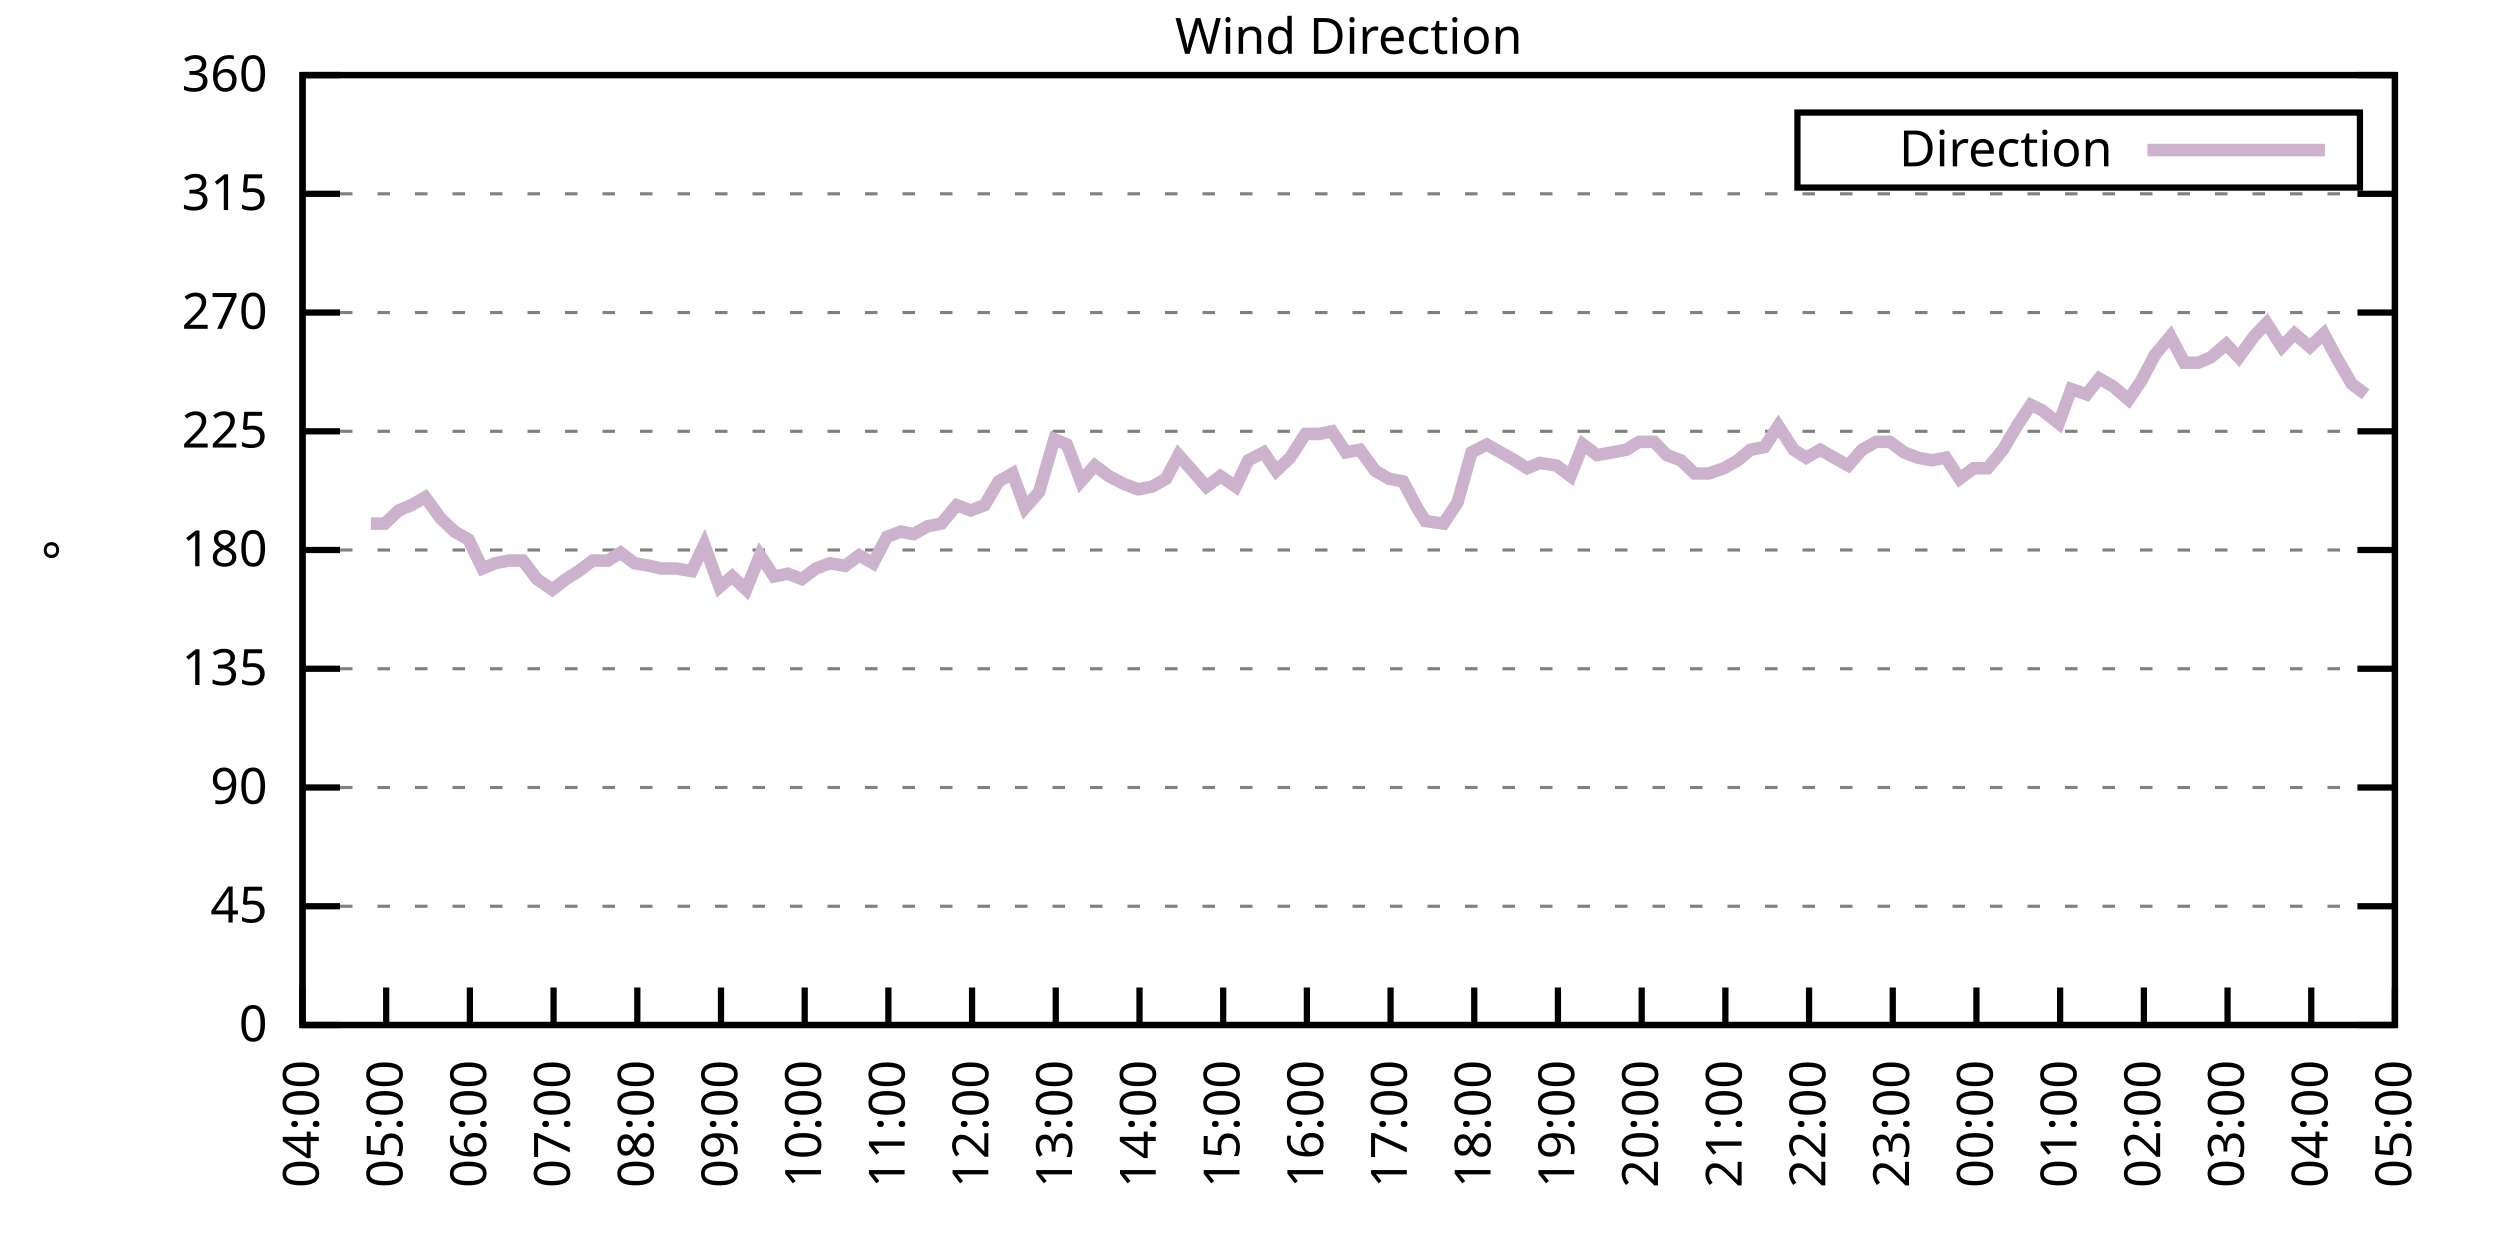
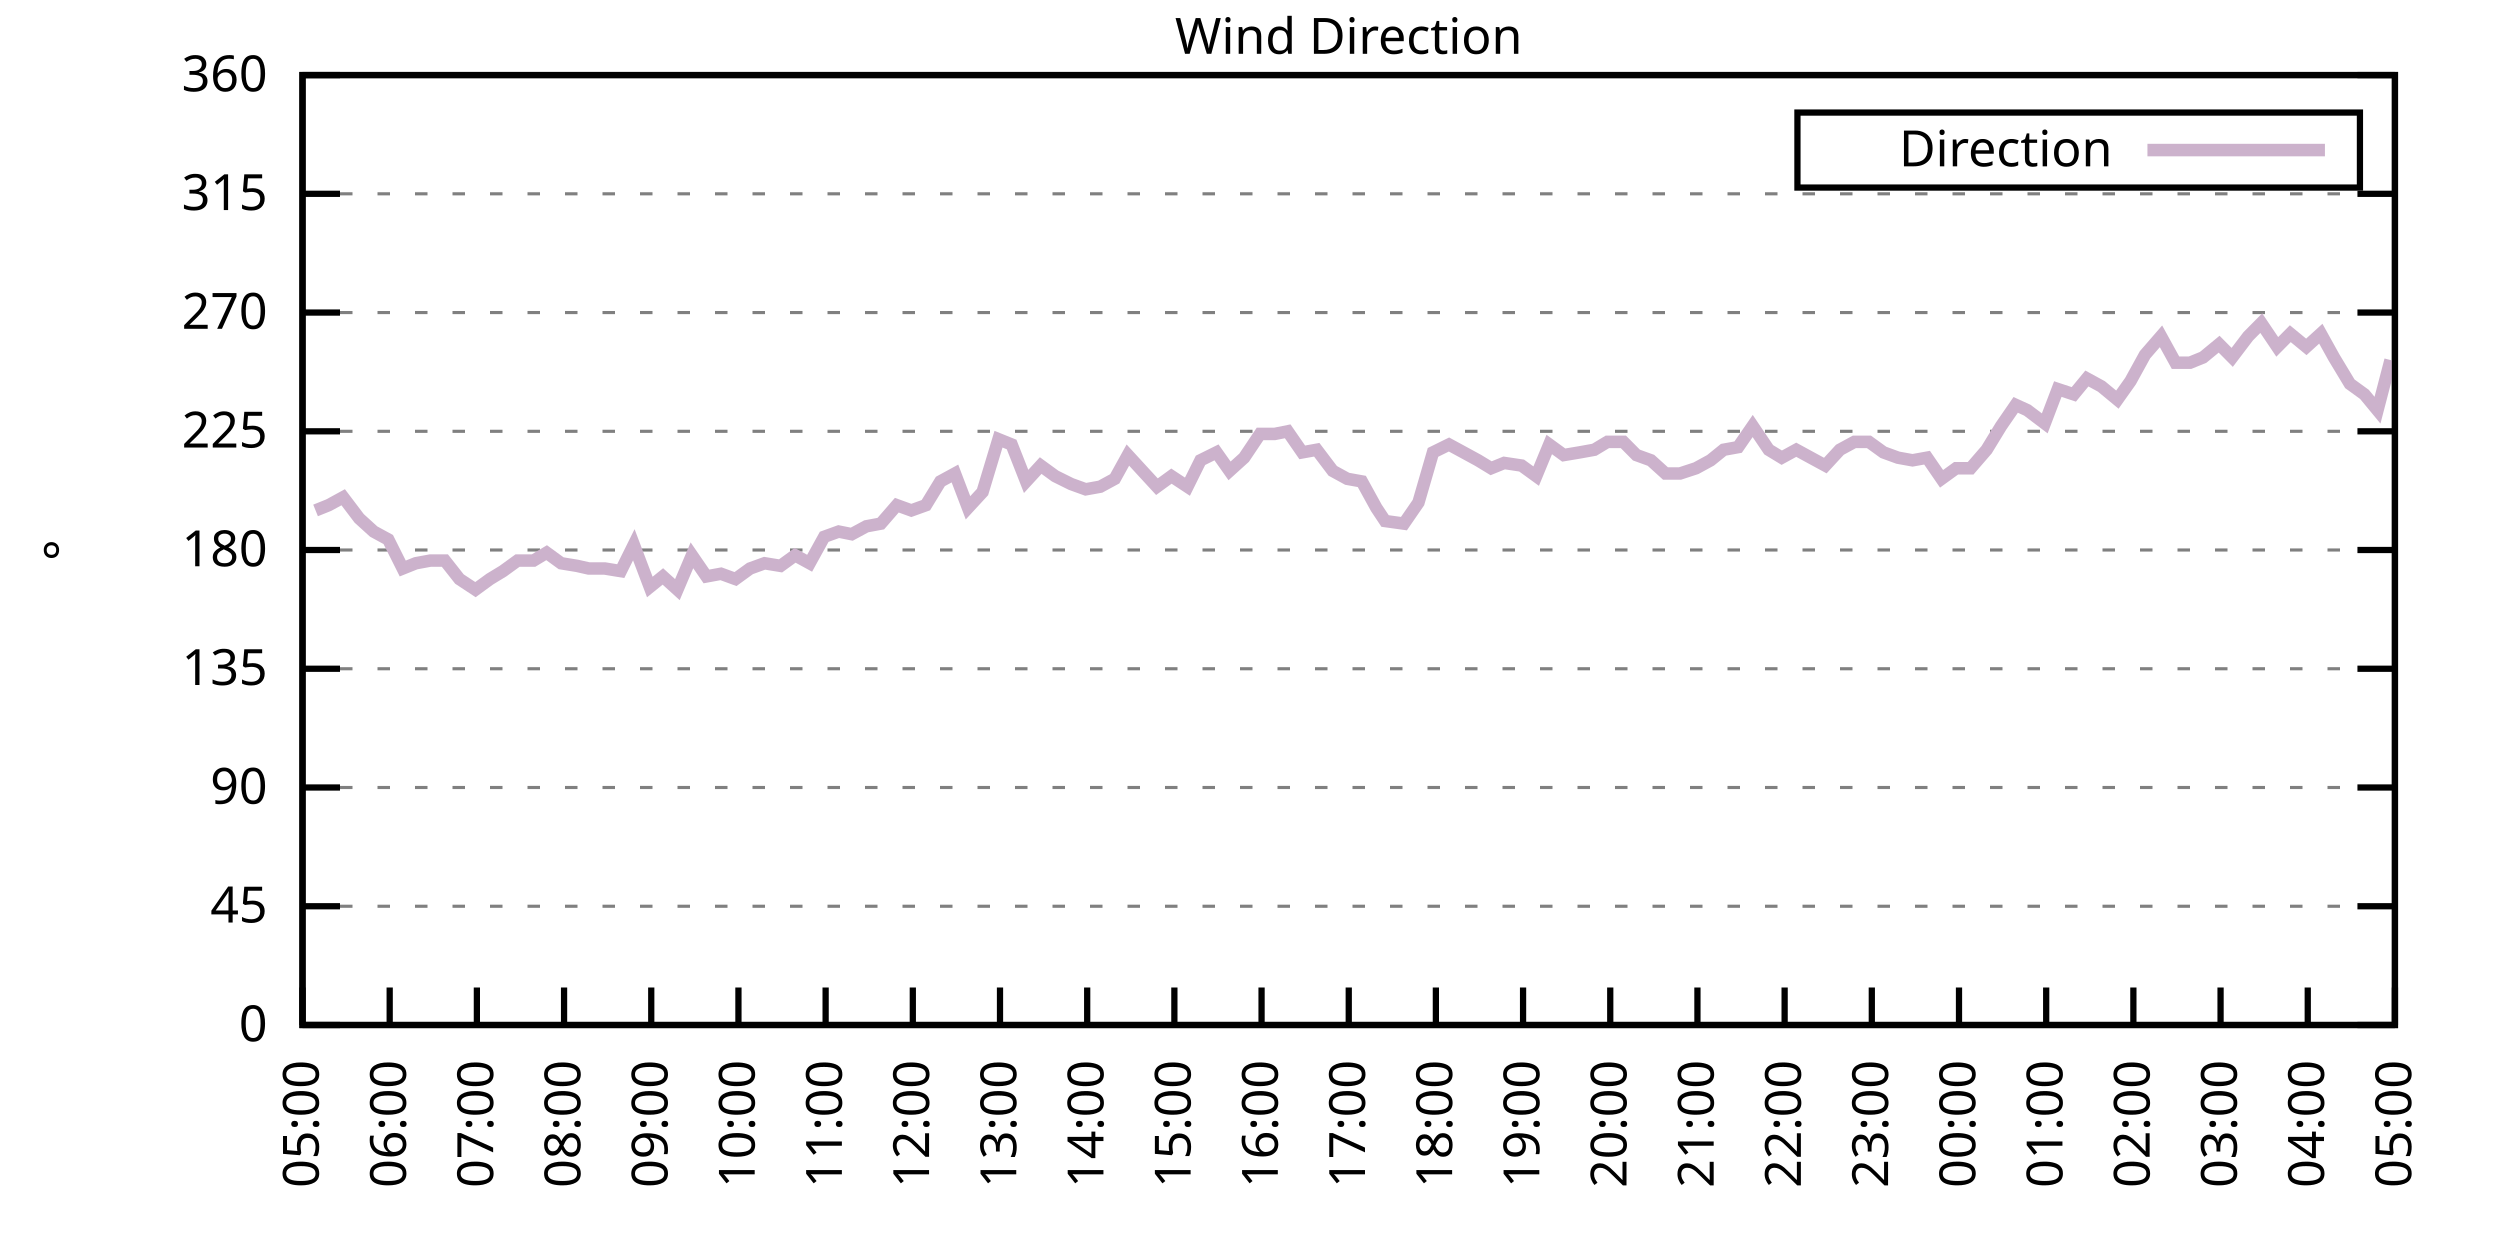
<svg xmlns="http://www.w3.org/2000/svg" xmlns:xlink="http://www.w3.org/1999/xlink" width="400" height="200" viewBox="0 0 400 200">
  <g id="gnuplot_canvas">
    <rect x="0" y="0" width="400" height="200" fill="none" />
    <defs>
      <circle id="gpDot" r="0.5" stroke-width="0.5" stroke="currentColor" />
      <path id="gpPt0" stroke-width="0.333" stroke="currentColor" d="M-1,0 h2 M0,-1 v2" />
      <path id="gpPt1" stroke-width="0.333" stroke="currentColor" d="M-1,-1 L1,1 M1,-1 L-1,1" />
      <path id="gpPt2" stroke-width="0.333" stroke="currentColor" d="M-1,0 L1,0 M0,-1 L0,1 M-1,-1 L1,1 M-1,1 L1,-1" />
      <rect id="gpPt3" stroke-width="0.333" stroke="currentColor" x="-1" y="-1" width="2" height="2" />
      <rect id="gpPt4" stroke-width="0.333" stroke="currentColor" fill="currentColor" x="-1" y="-1" width="2" height="2" />
      <circle id="gpPt5" stroke-width="0.333" stroke="currentColor" cx="0" cy="0" r="1" />
      <use xlink:href="#gpPt5" id="gpPt6" fill="currentColor" stroke="none" />
      <path id="gpPt7" stroke-width="0.333" stroke="currentColor" d="M0,-1.33 L-1.33,0.67 L1.33,0.67 z" />
      <use xlink:href="#gpPt7" id="gpPt8" fill="currentColor" stroke="none" />
      <use xlink:href="#gpPt7" id="gpPt9" stroke="currentColor" transform="rotate(180)" />
      <use xlink:href="#gpPt9" id="gpPt10" fill="currentColor" stroke="none" />
      <use xlink:href="#gpPt3" id="gpPt11" stroke="currentColor" transform="rotate(45)" />
      <use xlink:href="#gpPt11" id="gpPt12" fill="currentColor" stroke="none" />
      <path id="gpPt13" stroke-width="0.333" stroke="currentColor" d="M0,1.330 L1.265,0.411 L0.782,-1.067 L-0.782,-1.076 L-1.265,0.411 z" />
      <use xlink:href="#gpPt13" id="gpPt14" fill="currentColor" stroke="none" />
      <filter id="textbox" filterUnits="objectBoundingBox" x="0" y="0" height="1" width="1">
        <feFlood flood-color="white" flood-opacity="1" result="bgnd" />
        <feComposite in="SourceGraphic" in2="bgnd" operator="atop" />
      </filter>
      <filter id="greybox" filterUnits="objectBoundingBox" x="0" y="0" height="1" width="1">
        <feFlood flood-color="lightgrey" flood-opacity="1" result="grey" />
        <feComposite in="SourceGraphic" in2="grey" operator="atop" />
      </filter>
    </defs>
    <g fill="none" color="white" stroke="currentColor" stroke-width="1.00" stroke-linecap="butt" stroke-linejoin="miter">
</g>
    <g fill="none" color="black" stroke="currentColor" stroke-width="1.00" stroke-linecap="butt" stroke-linejoin="miter">
      <g stroke="none" shape-rendering="crispEdges">
        <polygon fill="rgb(255, 255, 255)" points="48.40,164.00 383.18,164.00 383.18,12.02 48.40,12.02 " />
      </g>
    </g>
    <g fill="none" color="black" stroke="currentColor" stroke-width="1.00" stroke-linecap="butt" stroke-linejoin="miter">
</g>
    <g fill="none" color="black" stroke="black" stroke-width="0.50" stroke-linecap="butt" stroke-linejoin="miter">
</g>
    <g fill="none" color="gray" stroke="currentColor" stroke-width="0.50" stroke-linecap="butt" stroke-linejoin="miter">
      <path stroke="gray" stroke-dasharray="2,4" class="gridline" d="M48.40,164.00 L383.19,164.00  " />
    </g>
    <g fill="none" color="gray" stroke="gray" stroke-width="1.00" stroke-linecap="butt" stroke-linejoin="miter">
</g>
    <g fill="none" color="black" stroke="currentColor" stroke-width="1.00" stroke-linecap="butt" stroke-linejoin="miter">
      <path stroke="black" d="M48.40,164.00 L54.40,164.00 M383.19,164.00 L377.19,164.00  " />
      <g transform="translate(42.80,166.60)" stroke="none" fill="black" font-family="Sans" font-size="8.00" text-anchor="end">
        <text>
          <tspan font-family="Sans"> 0</tspan>
        </text>
      </g>
    </g>
    <g fill="none" color="black" stroke="currentColor" stroke-width="1.00" stroke-linecap="butt" stroke-linejoin="miter">
</g>
    <g fill="none" color="black" stroke="black" stroke-width="0.50" stroke-linecap="butt" stroke-linejoin="miter">
</g>
    <g fill="none" color="gray" stroke="currentColor" stroke-width="0.50" stroke-linecap="butt" stroke-linejoin="miter">
      <path stroke="gray" stroke-dasharray="2,4" class="gridline" d="M48.40,145.00 L383.19,145.00  " />
    </g>
    <g fill="none" color="gray" stroke="gray" stroke-width="1.00" stroke-linecap="butt" stroke-linejoin="miter">
</g>
    <g fill="none" color="black" stroke="currentColor" stroke-width="1.00" stroke-linecap="butt" stroke-linejoin="miter">
      <path stroke="black" d="M48.40,145.00 L54.40,145.00 M383.19,145.00 L377.19,145.00  " />
      <g transform="translate(42.80,147.60)" stroke="none" fill="black" font-family="Sans" font-size="8.00" text-anchor="end">
        <text>
          <tspan font-family="Sans"> 45</tspan>
        </text>
      </g>
    </g>
    <g fill="none" color="black" stroke="currentColor" stroke-width="1.00" stroke-linecap="butt" stroke-linejoin="miter">
</g>
    <g fill="none" color="black" stroke="black" stroke-width="0.50" stroke-linecap="butt" stroke-linejoin="miter">
</g>
    <g fill="none" color="gray" stroke="currentColor" stroke-width="0.50" stroke-linecap="butt" stroke-linejoin="miter">
      <path stroke="gray" stroke-dasharray="2,4" class="gridline" d="M48.40,126.00 L383.19,126.00  " />
    </g>
    <g fill="none" color="gray" stroke="gray" stroke-width="1.00" stroke-linecap="butt" stroke-linejoin="miter">
</g>
    <g fill="none" color="black" stroke="currentColor" stroke-width="1.00" stroke-linecap="butt" stroke-linejoin="miter">
      <path stroke="black" d="M48.40,126.00 L54.40,126.00 M383.19,126.00 L377.19,126.00  " />
      <g transform="translate(42.80,128.60)" stroke="none" fill="black" font-family="Sans" font-size="8.00" text-anchor="end">
        <text>
          <tspan font-family="Sans"> 90</tspan>
        </text>
      </g>
    </g>
    <g fill="none" color="black" stroke="currentColor" stroke-width="1.00" stroke-linecap="butt" stroke-linejoin="miter">
</g>
    <g fill="none" color="black" stroke="black" stroke-width="0.50" stroke-linecap="butt" stroke-linejoin="miter">
</g>
    <g fill="none" color="gray" stroke="currentColor" stroke-width="0.50" stroke-linecap="butt" stroke-linejoin="miter">
      <path stroke="gray" stroke-dasharray="2,4" class="gridline" d="M48.40,107.00 L383.19,107.00  " />
    </g>
    <g fill="none" color="gray" stroke="gray" stroke-width="1.00" stroke-linecap="butt" stroke-linejoin="miter">
</g>
    <g fill="none" color="black" stroke="currentColor" stroke-width="1.00" stroke-linecap="butt" stroke-linejoin="miter">
      <path stroke="black" d="M48.40,107.00 L54.40,107.00 M383.19,107.00 L377.19,107.00  " />
      <g transform="translate(42.80,109.60)" stroke="none" fill="black" font-family="Sans" font-size="8.00" text-anchor="end">
        <text>
          <tspan font-family="Sans"> 135</tspan>
        </text>
      </g>
    </g>
    <g fill="none" color="black" stroke="currentColor" stroke-width="1.00" stroke-linecap="butt" stroke-linejoin="miter">
</g>
    <g fill="none" color="black" stroke="black" stroke-width="0.50" stroke-linecap="butt" stroke-linejoin="miter">
</g>
    <g fill="none" color="gray" stroke="currentColor" stroke-width="0.50" stroke-linecap="butt" stroke-linejoin="miter">
      <path stroke="gray" stroke-dasharray="2,4" class="gridline" d="M48.40,88.00 L383.19,88.00  " />
    </g>
    <g fill="none" color="gray" stroke="gray" stroke-width="1.00" stroke-linecap="butt" stroke-linejoin="miter">
</g>
    <g fill="none" color="black" stroke="currentColor" stroke-width="1.00" stroke-linecap="butt" stroke-linejoin="miter">
      <path stroke="black" d="M48.40,88.00 L54.40,88.00 M383.19,88.00 L377.19,88.00  " />
      <g transform="translate(42.80,90.60)" stroke="none" fill="black" font-family="Sans" font-size="8.00" text-anchor="end">
        <text>
          <tspan font-family="Sans"> 180</tspan>
        </text>
      </g>
    </g>
    <g fill="none" color="black" stroke="currentColor" stroke-width="1.00" stroke-linecap="butt" stroke-linejoin="miter">
</g>
    <g fill="none" color="black" stroke="black" stroke-width="0.50" stroke-linecap="butt" stroke-linejoin="miter">
</g>
    <g fill="none" color="gray" stroke="currentColor" stroke-width="0.50" stroke-linecap="butt" stroke-linejoin="miter">
      <path stroke="gray" stroke-dasharray="2,4" class="gridline" d="M48.40,69.01 L383.19,69.01  " />
    </g>
    <g fill="none" color="gray" stroke="gray" stroke-width="1.00" stroke-linecap="butt" stroke-linejoin="miter">
</g>
    <g fill="none" color="black" stroke="currentColor" stroke-width="1.00" stroke-linecap="butt" stroke-linejoin="miter">
      <path stroke="black" d="M48.40,69.01 L54.40,69.01 M383.19,69.01 L377.19,69.01  " />
      <g transform="translate(42.80,71.61)" stroke="none" fill="black" font-family="Sans" font-size="8.00" text-anchor="end">
        <text>
          <tspan font-family="Sans"> 225</tspan>
        </text>
      </g>
    </g>
    <g fill="none" color="black" stroke="currentColor" stroke-width="1.00" stroke-linecap="butt" stroke-linejoin="miter">
</g>
    <g fill="none" color="black" stroke="black" stroke-width="0.50" stroke-linecap="butt" stroke-linejoin="miter">
</g>
    <g fill="none" color="gray" stroke="currentColor" stroke-width="0.50" stroke-linecap="butt" stroke-linejoin="miter">
      <path stroke="gray" stroke-dasharray="2,4" class="gridline" d="M48.40,50.01 L383.19,50.01  " />
    </g>
    <g fill="none" color="gray" stroke="gray" stroke-width="1.00" stroke-linecap="butt" stroke-linejoin="miter">
</g>
    <g fill="none" color="black" stroke="currentColor" stroke-width="1.00" stroke-linecap="butt" stroke-linejoin="miter">
      <path stroke="black" d="M48.40,50.01 L54.40,50.01 M383.19,50.01 L377.19,50.01  " />
      <g transform="translate(42.80,52.61)" stroke="none" fill="black" font-family="Sans" font-size="8.00" text-anchor="end">
        <text>
          <tspan font-family="Sans"> 270</tspan>
        </text>
      </g>
    </g>
    <g fill="none" color="black" stroke="currentColor" stroke-width="1.00" stroke-linecap="butt" stroke-linejoin="miter">
</g>
    <g fill="none" color="black" stroke="black" stroke-width="0.50" stroke-linecap="butt" stroke-linejoin="miter">
</g>
    <g fill="none" color="gray" stroke="currentColor" stroke-width="0.50" stroke-linecap="butt" stroke-linejoin="miter">
      <path stroke="gray" stroke-dasharray="2,4" class="gridline" d="M48.40,31.01 L383.19,31.01  " />
    </g>
    <g fill="none" color="gray" stroke="gray" stroke-width="1.00" stroke-linecap="butt" stroke-linejoin="miter">
</g>
    <g fill="none" color="black" stroke="currentColor" stroke-width="1.00" stroke-linecap="butt" stroke-linejoin="miter">
      <path stroke="black" d="M48.40,31.01 L54.40,31.01 M383.19,31.01 L377.19,31.01  " />
      <g transform="translate(42.80,33.61)" stroke="none" fill="black" font-family="Sans" font-size="8.00" text-anchor="end">
        <text>
          <tspan font-family="Sans"> 315</tspan>
        </text>
      </g>
    </g>
    <g fill="none" color="black" stroke="currentColor" stroke-width="1.00" stroke-linecap="butt" stroke-linejoin="miter">
</g>
    <g fill="none" color="black" stroke="black" stroke-width="0.50" stroke-linecap="butt" stroke-linejoin="miter">
</g>
    <g fill="none" color="gray" stroke="currentColor" stroke-width="0.50" stroke-linecap="butt" stroke-linejoin="miter">
      <path stroke="gray" stroke-dasharray="2,4" class="gridline" d="M48.40,12.01 L383.19,12.01  " />
    </g>
    <g fill="none" color="gray" stroke="gray" stroke-width="1.00" stroke-linecap="butt" stroke-linejoin="miter">
</g>
    <g fill="none" color="black" stroke="currentColor" stroke-width="1.00" stroke-linecap="butt" stroke-linejoin="miter">
      <path stroke="black" d="M48.40,12.01 L54.40,12.01 M383.19,12.01 L377.19,12.01  " />
      <g transform="translate(42.80,14.61)" stroke="none" fill="black" font-family="Sans" font-size="8.00" text-anchor="end">
        <text>
          <tspan font-family="Sans"> 360</tspan>
        </text>
      </g>
    </g>
    <g fill="none" color="black" stroke="currentColor" stroke-width="1.00" stroke-linecap="butt" stroke-linejoin="miter">
      <path stroke="black" d="M48.40,164.00 L48.40,158.00  " />
      <g transform="translate(51.00,169.60) rotate(270.00)" stroke="none" fill="black" font-family="Sans" font-size="8.00" text-anchor="end">
        <text>
-           <tspan font-family="Sans">04:00</tspan>
-         </text>
-       </g>
-     </g>
-     <g fill="none" color="black" stroke="currentColor" stroke-width="1.00" stroke-linecap="butt" stroke-linejoin="miter">
-       <path stroke="black" d="M61.79,164.00 L61.79,158.00  " />
-       <g transform="translate(64.39,169.60) rotate(270.00)" stroke="none" fill="black" font-family="Sans" font-size="8.00" text-anchor="end">
-         <text>
          <tspan font-family="Sans">05:00</tspan>
        </text>
      </g>
    </g>
    <g fill="none" color="black" stroke="currentColor" stroke-width="1.00" stroke-linecap="butt" stroke-linejoin="miter">
-       <path stroke="black" d="M75.18,164.00 L75.18,158.00  " />
-       <g transform="translate(77.78,169.60) rotate(270.00)" stroke="none" fill="black" font-family="Sans" font-size="8.00" text-anchor="end">
+       <path stroke="black" d="M62.35,164.00 L62.35,158.00  " />
+       <g transform="translate(64.95,169.60) rotate(270.00)" stroke="none" fill="black" font-family="Sans" font-size="8.00" text-anchor="end">
        <text>
          <tspan font-family="Sans">06:00</tspan>
        </text>
      </g>
    </g>
    <g fill="none" color="black" stroke="currentColor" stroke-width="1.00" stroke-linecap="butt" stroke-linejoin="miter">
-       <path stroke="black" d="M88.57,164.00 L88.57,158.00  " />
-       <g transform="translate(91.17,169.60) rotate(270.00)" stroke="none" fill="black" font-family="Sans" font-size="8.00" text-anchor="end">
+       <path stroke="black" d="M76.30,164.00 L76.30,158.00  " />
+       <g transform="translate(78.90,169.60) rotate(270.00)" stroke="none" fill="black" font-family="Sans" font-size="8.00" text-anchor="end">
        <text>
          <tspan font-family="Sans">07:00</tspan>
        </text>
      </g>
    </g>
    <g fill="none" color="black" stroke="currentColor" stroke-width="1.00" stroke-linecap="butt" stroke-linejoin="miter">
-       <path stroke="black" d="M101.97,164.00 L101.97,158.00  " />
-       <g transform="translate(104.57,169.60) rotate(270.00)" stroke="none" fill="black" font-family="Sans" font-size="8.00" text-anchor="end">
+       <path stroke="black" d="M90.25,164.00 L90.25,158.00  " />
+       <g transform="translate(92.85,169.60) rotate(270.00)" stroke="none" fill="black" font-family="Sans" font-size="8.00" text-anchor="end">
        <text>
          <tspan font-family="Sans">08:00</tspan>
        </text>
      </g>
    </g>
    <g fill="none" color="black" stroke="currentColor" stroke-width="1.00" stroke-linecap="butt" stroke-linejoin="miter">
-       <path stroke="black" d="M115.36,164.00 L115.36,158.00  " />
-       <g transform="translate(117.96,169.60) rotate(270.00)" stroke="none" fill="black" font-family="Sans" font-size="8.00" text-anchor="end">
+       <path stroke="black" d="M104.20,164.00 L104.20,158.00  " />
+       <g transform="translate(106.80,169.60) rotate(270.00)" stroke="none" fill="black" font-family="Sans" font-size="8.00" text-anchor="end">
        <text>
          <tspan font-family="Sans">09:00</tspan>
        </text>
      </g>
    </g>
    <g fill="none" color="black" stroke="currentColor" stroke-width="1.00" stroke-linecap="butt" stroke-linejoin="miter">
-       <path stroke="black" d="M128.75,164.00 L128.75,158.00  " />
-       <g transform="translate(131.35,169.60) rotate(270.00)" stroke="none" fill="black" font-family="Sans" font-size="8.00" text-anchor="end">
+       <path stroke="black" d="M118.15,164.00 L118.15,158.00  " />
+       <g transform="translate(120.75,169.60) rotate(270.00)" stroke="none" fill="black" font-family="Sans" font-size="8.00" text-anchor="end">
        <text>
          <tspan font-family="Sans">10:00</tspan>
        </text>
      </g>
    </g>
    <g fill="none" color="black" stroke="currentColor" stroke-width="1.00" stroke-linecap="butt" stroke-linejoin="miter">
-       <path stroke="black" d="M142.14,164.00 L142.14,158.00  " />
-       <g transform="translate(144.74,169.60) rotate(270.00)" stroke="none" fill="black" font-family="Sans" font-size="8.00" text-anchor="end">
+       <path stroke="black" d="M132.10,164.00 L132.10,158.00  " />
+       <g transform="translate(134.70,169.60) rotate(270.00)" stroke="none" fill="black" font-family="Sans" font-size="8.00" text-anchor="end">
        <text>
          <tspan font-family="Sans">11:00</tspan>
        </text>
      </g>
    </g>
    <g fill="none" color="black" stroke="currentColor" stroke-width="1.00" stroke-linecap="butt" stroke-linejoin="miter">
-       <path stroke="black" d="M155.53,164.00 L155.53,158.00  " />
-       <g transform="translate(158.13,169.60) rotate(270.00)" stroke="none" fill="black" font-family="Sans" font-size="8.00" text-anchor="end">
+       <path stroke="black" d="M146.05,164.00 L146.05,158.00  " />
+       <g transform="translate(148.65,169.60) rotate(270.00)" stroke="none" fill="black" font-family="Sans" font-size="8.00" text-anchor="end">
        <text>
          <tspan font-family="Sans">12:00</tspan>
        </text>
      </g>
    </g>
    <g fill="none" color="black" stroke="currentColor" stroke-width="1.00" stroke-linecap="butt" stroke-linejoin="miter">
-       <path stroke="black" d="M168.92,164.00 L168.92,158.00  " />
-       <g transform="translate(171.52,169.60) rotate(270.00)" stroke="none" fill="black" font-family="Sans" font-size="8.00" text-anchor="end">
+       <path stroke="black" d="M160.00,164.00 L160.00,158.00  " />
+       <g transform="translate(162.60,169.60) rotate(270.00)" stroke="none" fill="black" font-family="Sans" font-size="8.00" text-anchor="end">
        <text>
          <tspan font-family="Sans">13:00</tspan>
        </text>
      </g>
    </g>
    <g fill="none" color="black" stroke="currentColor" stroke-width="1.00" stroke-linecap="butt" stroke-linejoin="miter">
-       <path stroke="black" d="M182.32,164.00 L182.32,158.00  " />
-       <g transform="translate(184.92,169.60) rotate(270.00)" stroke="none" fill="black" font-family="Sans" font-size="8.00" text-anchor="end">
+       <path stroke="black" d="M173.95,164.00 L173.95,158.00  " />
+       <g transform="translate(176.55,169.60) rotate(270.00)" stroke="none" fill="black" font-family="Sans" font-size="8.00" text-anchor="end">
        <text>
          <tspan font-family="Sans">14:00</tspan>
        </text>
      </g>
    </g>
    <g fill="none" color="black" stroke="currentColor" stroke-width="1.00" stroke-linecap="butt" stroke-linejoin="miter">
-       <path stroke="black" d="M195.71,164.00 L195.71,158.00  " />
-       <g transform="translate(198.31,169.60) rotate(270.00)" stroke="none" fill="black" font-family="Sans" font-size="8.00" text-anchor="end">
+       <path stroke="black" d="M187.90,164.00 L187.90,158.00  " />
+       <g transform="translate(190.50,169.60) rotate(270.00)" stroke="none" fill="black" font-family="Sans" font-size="8.00" text-anchor="end">
        <text>
          <tspan font-family="Sans">15:00</tspan>
        </text>
      </g>
    </g>
    <g fill="none" color="black" stroke="currentColor" stroke-width="1.00" stroke-linecap="butt" stroke-linejoin="miter">
-       <path stroke="black" d="M209.10,164.00 L209.10,158.00  " />
-       <g transform="translate(211.70,169.60) rotate(270.00)" stroke="none" fill="black" font-family="Sans" font-size="8.00" text-anchor="end">
+       <path stroke="black" d="M201.85,164.00 L201.85,158.00  " />
+       <g transform="translate(204.45,169.60) rotate(270.00)" stroke="none" fill="black" font-family="Sans" font-size="8.00" text-anchor="end">
        <text>
          <tspan font-family="Sans">16:00</tspan>
        </text>
      </g>
    </g>
    <g fill="none" color="black" stroke="currentColor" stroke-width="1.00" stroke-linecap="butt" stroke-linejoin="miter">
-       <path stroke="black" d="M222.49,164.00 L222.49,158.00  " />
-       <g transform="translate(225.09,169.60) rotate(270.00)" stroke="none" fill="black" font-family="Sans" font-size="8.00" text-anchor="end">
+       <path stroke="black" d="M215.80,164.00 L215.80,158.00  " />
+       <g transform="translate(218.40,169.60) rotate(270.00)" stroke="none" fill="black" font-family="Sans" font-size="8.00" text-anchor="end">
        <text>
          <tspan font-family="Sans">17:00</tspan>
        </text>
      </g>
    </g>
    <g fill="none" color="black" stroke="currentColor" stroke-width="1.00" stroke-linecap="butt" stroke-linejoin="miter">
-       <path stroke="black" d="M235.88,164.00 L235.88,158.00  " />
-       <g transform="translate(238.48,169.60) rotate(270.00)" stroke="none" fill="black" font-family="Sans" font-size="8.00" text-anchor="end">
+       <path stroke="black" d="M229.74,164.00 L229.74,158.00  " />
+       <g transform="translate(232.34,169.60) rotate(270.00)" stroke="none" fill="black" font-family="Sans" font-size="8.00" text-anchor="end">
        <text>
          <tspan font-family="Sans">18:00</tspan>
        </text>
      </g>
    </g>
    <g fill="none" color="black" stroke="currentColor" stroke-width="1.00" stroke-linecap="butt" stroke-linejoin="miter">
-       <path stroke="black" d="M249.27,164.00 L249.27,158.00  " />
-       <g transform="translate(251.87,169.60) rotate(270.00)" stroke="none" fill="black" font-family="Sans" font-size="8.00" text-anchor="end">
+       <path stroke="black" d="M243.69,164.00 L243.69,158.00  " />
+       <g transform="translate(246.29,169.60) rotate(270.00)" stroke="none" fill="black" font-family="Sans" font-size="8.00" text-anchor="end">
        <text>
          <tspan font-family="Sans">19:00</tspan>
        </text>
      </g>
    </g>
    <g fill="none" color="black" stroke="currentColor" stroke-width="1.00" stroke-linecap="butt" stroke-linejoin="miter">
-       <path stroke="black" d="M262.67,164.00 L262.67,158.00  " />
-       <g transform="translate(265.27,169.60) rotate(270.00)" stroke="none" fill="black" font-family="Sans" font-size="8.00" text-anchor="end">
+       <path stroke="black" d="M257.64,164.00 L257.64,158.00  " />
+       <g transform="translate(260.24,169.60) rotate(270.00)" stroke="none" fill="black" font-family="Sans" font-size="8.00" text-anchor="end">
        <text>
          <tspan font-family="Sans">20:00</tspan>
        </text>
      </g>
    </g>
    <g fill="none" color="black" stroke="currentColor" stroke-width="1.00" stroke-linecap="butt" stroke-linejoin="miter">
-       <path stroke="black" d="M276.06,164.00 L276.06,158.00  " />
-       <g transform="translate(278.66,169.60) rotate(270.00)" stroke="none" fill="black" font-family="Sans" font-size="8.00" text-anchor="end">
+       <path stroke="black" d="M271.59,164.00 L271.59,158.00  " />
+       <g transform="translate(274.19,169.60) rotate(270.00)" stroke="none" fill="black" font-family="Sans" font-size="8.00" text-anchor="end">
        <text>
          <tspan font-family="Sans">21:00</tspan>
        </text>
      </g>
    </g>
    <g fill="none" color="black" stroke="currentColor" stroke-width="1.00" stroke-linecap="butt" stroke-linejoin="miter">
-       <path stroke="black" d="M289.45,164.00 L289.45,158.00  " />
-       <g transform="translate(292.05,169.60) rotate(270.00)" stroke="none" fill="black" font-family="Sans" font-size="8.00" text-anchor="end">
+       <path stroke="black" d="M285.54,164.00 L285.54,158.00  " />
+       <g transform="translate(288.14,169.60) rotate(270.00)" stroke="none" fill="black" font-family="Sans" font-size="8.00" text-anchor="end">
        <text>
          <tspan font-family="Sans">22:00</tspan>
        </text>
      </g>
    </g>
    <g fill="none" color="black" stroke="currentColor" stroke-width="1.00" stroke-linecap="butt" stroke-linejoin="miter">
-       <path stroke="black" d="M302.84,164.00 L302.84,158.00  " />
-       <g transform="translate(305.44,169.60) rotate(270.00)" stroke="none" fill="black" font-family="Sans" font-size="8.00" text-anchor="end">
+       <path stroke="black" d="M299.49,164.00 L299.49,158.00  " />
+       <g transform="translate(302.09,169.60) rotate(270.00)" stroke="none" fill="black" font-family="Sans" font-size="8.00" text-anchor="end">
        <text>
          <tspan font-family="Sans">23:00</tspan>
        </text>
      </g>
    </g>
    <g fill="none" color="black" stroke="currentColor" stroke-width="1.00" stroke-linecap="butt" stroke-linejoin="miter">
-       <path stroke="black" d="M316.23,164.00 L316.23,158.00  " />
-       <g transform="translate(318.83,169.60) rotate(270.00)" stroke="none" fill="black" font-family="Sans" font-size="8.00" text-anchor="end">
+       <path stroke="black" d="M313.44,164.00 L313.44,158.00  " />
+       <g transform="translate(316.04,169.60) rotate(270.00)" stroke="none" fill="black" font-family="Sans" font-size="8.00" text-anchor="end">
        <text>
          <tspan font-family="Sans">00:00</tspan>
        </text>
      </g>
    </g>
    <g fill="none" color="black" stroke="currentColor" stroke-width="1.00" stroke-linecap="butt" stroke-linejoin="miter">
-       <path stroke="black" d="M329.62,164.00 L329.62,158.00  " />
-       <g transform="translate(332.22,169.60) rotate(270.00)" stroke="none" fill="black" font-family="Sans" font-size="8.00" text-anchor="end">
+       <path stroke="black" d="M327.39,164.00 L327.39,158.00  " />
+       <g transform="translate(329.99,169.60) rotate(270.00)" stroke="none" fill="black" font-family="Sans" font-size="8.00" text-anchor="end">
        <text>
          <tspan font-family="Sans">01:00</tspan>
        </text>
      </g>
    </g>
    <g fill="none" color="black" stroke="currentColor" stroke-width="1.00" stroke-linecap="butt" stroke-linejoin="miter">
-       <path stroke="black" d="M343.02,164.00 L343.02,158.00  " />
-       <g transform="translate(345.62,169.60) rotate(270.00)" stroke="none" fill="black" font-family="Sans" font-size="8.00" text-anchor="end">
+       <path stroke="black" d="M341.34,164.00 L341.34,158.00  " />
+       <g transform="translate(343.94,169.60) rotate(270.00)" stroke="none" fill="black" font-family="Sans" font-size="8.00" text-anchor="end">
        <text>
          <tspan font-family="Sans">02:00</tspan>
        </text>
      </g>
    </g>
    <g fill="none" color="black" stroke="currentColor" stroke-width="1.00" stroke-linecap="butt" stroke-linejoin="miter">
-       <path stroke="black" d="M356.41,164.00 L356.41,158.00  " />
-       <g transform="translate(359.01,169.60) rotate(270.00)" stroke="none" fill="black" font-family="Sans" font-size="8.00" text-anchor="end">
+       <path stroke="black" d="M355.29,164.00 L355.29,158.00  " />
+       <g transform="translate(357.89,169.60) rotate(270.00)" stroke="none" fill="black" font-family="Sans" font-size="8.00" text-anchor="end">
        <text>
          <tspan font-family="Sans">03:00</tspan>
        </text>
      </g>
    </g>
    <g fill="none" color="black" stroke="currentColor" stroke-width="1.00" stroke-linecap="butt" stroke-linejoin="miter">
-       <path stroke="black" d="M369.80,164.00 L369.80,158.00  " />
-       <g transform="translate(372.40,169.60) rotate(270.00)" stroke="none" fill="black" font-family="Sans" font-size="8.00" text-anchor="end">
+       <path stroke="black" d="M369.24,164.00 L369.24,158.00  " />
+       <g transform="translate(371.84,169.60) rotate(270.00)" stroke="none" fill="black" font-family="Sans" font-size="8.00" text-anchor="end">
        <text>
          <tspan font-family="Sans">04:00</tspan>
        </text>
      </g>
    </g>
    <g fill="none" color="black" stroke="currentColor" stroke-width="1.00" stroke-linecap="butt" stroke-linejoin="miter">
      <path stroke="black" d="M383.19,164.00 L383.19,158.00  " />
      <g transform="translate(385.79,169.60) rotate(270.00)" stroke="none" fill="black" font-family="Sans" font-size="8.00" text-anchor="end">
        <text>
          <tspan font-family="Sans">05:00</tspan>
        </text>
      </g>
    </g>
    <g fill="none" color="black" stroke="currentColor" stroke-width="1.00" stroke-linecap="butt" stroke-linejoin="miter">
</g>
    <g fill="none" color="black" stroke="currentColor" stroke-width="1.00" stroke-linecap="butt" stroke-linejoin="miter">
      <path stroke="black" d="M48.40,12.01 L48.40,164.00 L383.19,164.00 L383.19,12.01 L48.40,12.01 Z  " />
    </g>
    <g fill="none" color="black" stroke="currentColor" stroke-width="1.00" stroke-linecap="butt" stroke-linejoin="miter">
</g>
    <g fill="none" color="black" stroke="currentColor" stroke-width="1.00" stroke-linecap="butt" stroke-linejoin="miter">
      <path stroke="black" d="M287.59,30.01 L287.59,18.01 L377.59,18.01 L377.59,30.01 L287.59,30.01 Z  " />
    </g>
    <g id="Wind_direction_plot_1">
      <g fill="none" color="white" stroke="black" stroke-width="2.00" stroke-linecap="butt" stroke-linejoin="miter">
</g>
      <g fill="none" color="black" stroke="currentColor" stroke-width="2.00" stroke-linecap="butt" stroke-linejoin="miter">
        <g transform="translate(337.99,26.61)" stroke="none" fill="black" font-family="Sans" font-size="8.00" text-anchor="end">
          <text>
            <tspan font-family="Sans">Direction</tspan>
          </text>
        </g>
      </g>
      <g fill="none" color="black" stroke="currentColor" stroke-width="2.00" stroke-linecap="butt" stroke-linejoin="miter">
-         <path stroke="rgb(204, 178, 204)" d="M343.59,24.01 L371.99,24.01 M59.34,83.78 L61.57,83.78 L63.80,81.67 L65.81,80.83 L68.04,79.56 L70.50,82.94   L72.73,85.05 L74.96,86.32 L77.19,90.96 L79.20,90.12 L81.43,89.69 L83.66,89.69 L85.90,92.65 L88.35,94.34   L90.58,92.65 L92.59,91.38 L94.82,89.69 L97.28,89.69 L99.29,88.43 L101.52,90.12 L103.98,90.54 L105.76,90.96   L108.22,90.96 L110.67,91.38 L112.68,87.16 L115.13,93.92 L117.14,92.23 L119.38,94.34 L121.61,88.85 L123.84,92.23   L126.07,91.80 L128.30,92.65 L130.54,90.96 L132.77,90.12 L135.22,90.54 L137.45,88.85 L139.69,90.12 L141.92,85.89   L144.15,85.05 L146.16,85.47 L148.39,84.21 L150.62,83.78 L153.08,80.83 L155.31,81.67 L157.54,80.83 L159.77,77.03   L162.01,75.76 L164.01,81.25 L166.25,78.72 L168.70,70.27 L170.71,71.12 L172.94,77.03 L175.17,74.49 L177.41,76.18   L179.86,77.45 L182.09,78.29 L184.32,77.87 L186.56,76.61 L188.57,72.81 L190.80,75.34 L193.03,77.87 L195.26,76.18   L197.72,77.87 L199.73,73.65 L202.18,72.38 L204.19,75.34 L206.42,73.23 L208.88,69.43 L211.11,69.43 L213.12,69.01   L215.35,72.38 L217.58,71.96 L220.04,75.34 L222.27,76.61 L224.50,77.03 L226.73,81.25 L228.07,83.36 L230.97,83.78   L233.20,80.41 L235.44,72.38 L237.89,71.12 L240.12,72.38 L242.36,73.65 L244.36,74.92 L246.37,74.07 L249.05,74.49   L251.28,76.18 L253.29,71.12 L255.52,72.81 L257.98,72.38 L260.21,71.96 L262.22,70.70 L264.67,70.70 L266.68,72.81   L268.92,73.65 L271.15,75.76 L273.38,75.76 L275.83,74.92 L278.07,73.65 L280.07,71.96 L282.31,71.54 L284.54,68.16   L286.99,71.96 L289.00,73.23 L291.23,71.96 L293.47,73.23 L295.70,74.49 L297.93,71.96 L300.16,70.70 L302.39,70.70   L304.63,72.38 L306.86,73.23 L309.09,73.65 L311.32,73.23 L313.55,76.61 L315.79,74.92 L318.02,74.92 L320.47,71.96   L322.70,68.16 L324.94,64.78 L326.72,65.63 L329.40,67.74 L331.41,62.25 L333.86,63.10 L335.87,60.56 L338.10,61.83   L340.56,63.94 L342.57,60.98 L344.80,56.76 L347.26,53.81 L349.49,58.03 L351.72,58.03 L353.73,57.18 L356.18,55.07   L358.19,57.18 L360.65,53.81 L362.66,51.70 L365.11,55.50 L367.12,53.39 L369.58,55.50 L371.81,53.39 L373.82,57.18   L376.27,61.41 L378.50,63.10  " />
+         <path stroke="rgb(204, 178, 204)" d="M343.59,24.01 L371.99,24.01 M50.49,81.67 L52.58,80.83 L54.91,79.56 L57.47,82.94 L59.79,85.05 L62.12,86.32   L64.44,90.96 L66.53,90.12 L68.86,89.69 L71.18,89.69 L73.51,92.65 L76.07,94.34 L78.39,92.65 L80.48,91.38   L82.81,89.69 L85.37,89.69 L87.46,88.43 L89.78,90.12 L92.34,90.54 L94.20,90.96 L96.76,90.96 L99.32,91.38   L101.41,87.16 L103.97,93.92 L106.06,92.23 L108.38,94.34 L110.71,88.85 L113.03,92.23 L115.36,91.80 L117.68,92.65   L120.01,90.96 L122.33,90.12 L124.89,90.54 L127.22,88.85 L129.54,90.12 L131.87,85.89 L134.19,85.05 L136.28,85.47   L138.61,84.21 L140.93,83.78 L143.49,80.83 L145.81,81.67 L148.14,80.83 L150.46,77.03 L152.79,75.76 L154.88,81.25   L157.21,78.72 L159.76,70.27 L161.86,71.12 L164.18,77.03 L166.51,74.49 L168.83,76.18 L171.39,77.45 L173.71,78.29   L176.04,77.87 L178.36,76.61 L180.46,72.81 L182.78,75.34 L185.11,77.87 L187.43,76.18 L189.99,77.87 L192.08,73.65   L194.64,72.38 L196.73,75.34 L199.06,73.23 L201.61,69.43 L203.94,69.43 L206.03,69.01 L208.36,72.38 L210.68,71.96   L213.24,75.34 L215.56,76.61 L217.89,77.03 L220.21,81.25 L221.61,83.36 L224.63,83.78 L226.95,80.41 L229.28,72.38   L231.84,71.12 L234.16,72.38 L236.49,73.65 L238.58,74.92 L240.67,74.07 L243.46,74.49 L245.79,76.18 L247.88,71.12   L250.20,72.81 L252.76,72.38 L255.09,71.96 L257.18,70.70 L259.74,70.70 L261.83,72.81 L264.15,73.65 L266.48,75.76   L268.80,75.76 L271.36,74.92 L273.69,73.65 L275.78,71.96 L278.10,71.54 L280.43,68.16 L282.99,71.96 L285.08,73.23   L287.40,71.96 L289.73,73.23 L292.05,74.49 L294.38,71.96 L296.70,70.70 L299.03,70.70 L301.35,72.38 L303.68,73.23   L306.00,73.65 L308.33,73.23 L310.65,76.61 L312.98,74.92 L315.30,74.92 L317.86,71.96 L320.18,68.16 L322.51,64.78   L324.37,65.63 L327.16,67.74 L329.25,62.25 L331.81,63.10 L333.90,60.56 L336.23,61.83 L338.78,63.94 L340.88,60.98   L343.20,56.76 L345.76,53.81 L348.08,58.03 L350.41,58.03 L352.50,57.18 L355.06,55.07 L357.15,57.18 L359.71,53.81   L361.80,51.70 L364.36,55.50 L366.45,53.39 L369.01,55.50 L371.33,53.39 L373.43,57.18 L375.98,61.41 L378.31,63.10   L380.40,65.63 L382.49,57.61  " />
      </g>
    </g>
    <g fill="none" color="black" stroke="currentColor" stroke-width="2.00" stroke-linecap="butt" stroke-linejoin="miter">
</g>
    <g fill="none" color="black" stroke="black" stroke-width="1.00" stroke-linecap="butt" stroke-linejoin="miter">
</g>
    <g fill="none" color="black" stroke="currentColor" stroke-width="1.00" stroke-linecap="butt" stroke-linejoin="miter">
      <path stroke="black" d="M48.40,12.01 L48.40,164.00 L383.19,164.00 L383.19,12.01 L48.40,12.01 Z  " />
      <g transform="translate(12.80,88.01) rotate(270.00)" stroke="none" fill="black" font-family="Sans" font-size="8.00" text-anchor="middle">
        <text>
          <tspan font-family="Sans">°</tspan>
        </text>
      </g>
    </g>
    <g fill="none" color="black" stroke="currentColor" stroke-width="1.00" stroke-linecap="butt" stroke-linejoin="miter">
</g>
    <g fill="none" color="black" stroke="currentColor" stroke-width="1.00" stroke-linecap="butt" stroke-linejoin="miter">
      <g transform="translate(215.79,8.61)" stroke="none" fill="black" font-family="Sans" font-size="8.00" text-anchor="middle">
        <text>
          <tspan font-family="Sans">Wind Direction</tspan>
        </text>
      </g>
    </g>
    <g fill="none" color="black" stroke="currentColor" stroke-width="1.00" stroke-linecap="butt" stroke-linejoin="miter">
</g>
  </g>
</svg>
